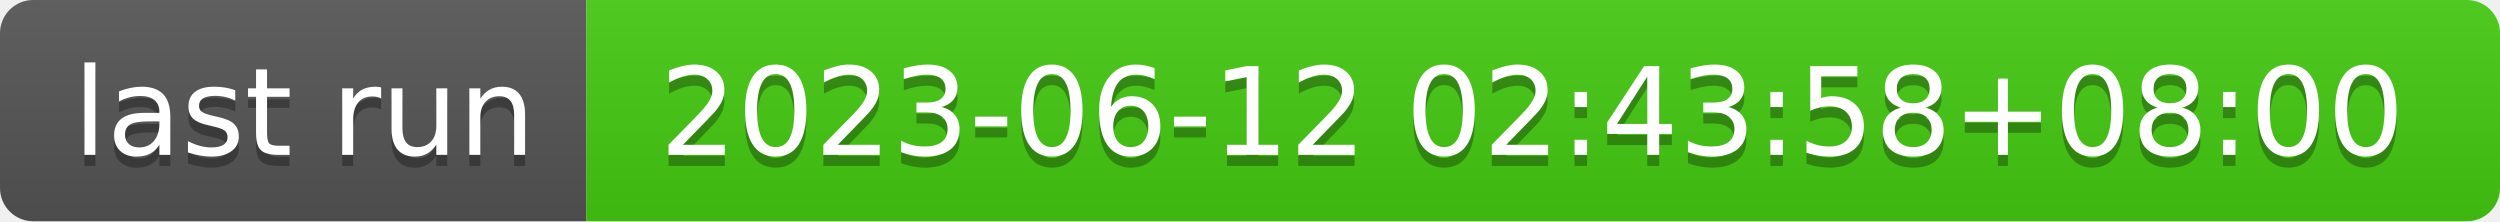
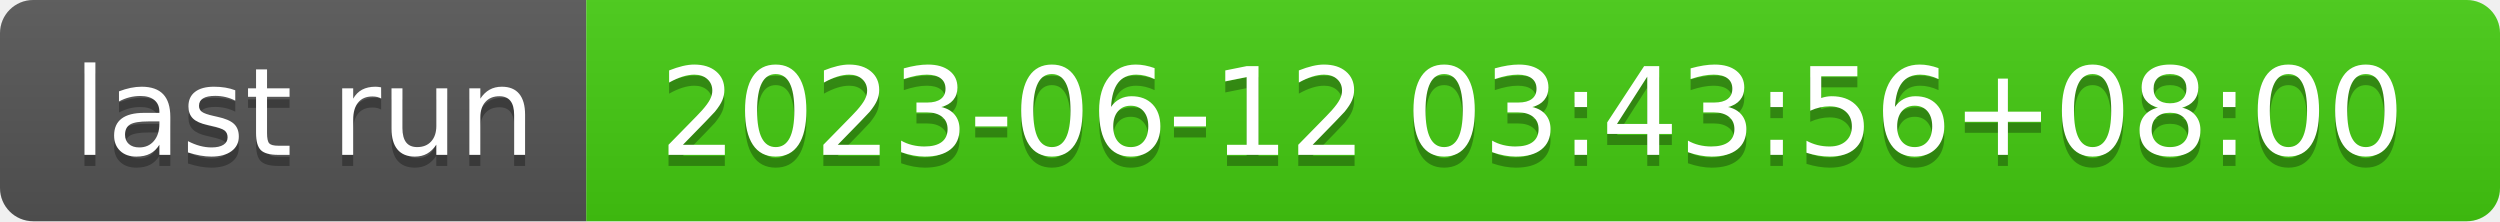
- <svg xmlns="http://www.w3.org/2000/svg" width="226" height="20" role="img" aria-label="last run: 2023-06-12 02:43:58+08:00">
+ <svg xmlns="http://www.w3.org/2000/svg" width="226" height="20" role="img" aria-label="last run: 2023-06-12 03:43:56+08:00">
  <linearGradient id="s" x2="0" y2="100%">
    <stop offset="0" stop-color="#bbb" stop-opacity=".1" />
    <stop offset="1" stop-opacity=".1" />
  </linearGradient>
  <clipPath id="r">
    <rect width="226" height="20" rx="3" fill="#fff" />
  </clipPath>
  <g clip-path="url(#r)">
    <rect width="53" height="20" fill="#555" />
    <rect x="53" width="173" height="20" fill="#4c1" />
    <rect width="226" height="20" fill="url(#s)" />
  </g>
  <g fill="#fff" text-anchor="middle" font-family="Verdana,Geneva,DejaVu Sans,sans-serif" text-rendering="geometricPrecision" font-size="110">
    <text aria-hidden="true" x="275" y="150" fill="#010101" fill-opacity=".3" transform="scale(.1)" textLength="430">last run</text>
    <text x="275" y="140" transform="scale(.1)" fill="#fff" textLength="430">last run</text>
-     <text aria-hidden="true" x="1385" y="150" fill="#010101" fill-opacity=".3" transform="scale(.1)" textLength="1630">2023-06-12 02:43:58+08:00</text>
-     <text x="1385" y="140" transform="scale(.1)" fill="#fff" textLength="1630">2023-06-12 02:43:58+08:00</text>
+     <text aria-hidden="true" x="1385" y="150" fill="#010101" fill-opacity=".3" transform="scale(.1)" textLength="1630">2023-06-12 03:43:56+08:00</text>
+     <text x="1385" y="140" transform="scale(.1)" fill="#fff" textLength="1630">2023-06-12 03:43:56+08:00</text>
  </g>
</svg>
